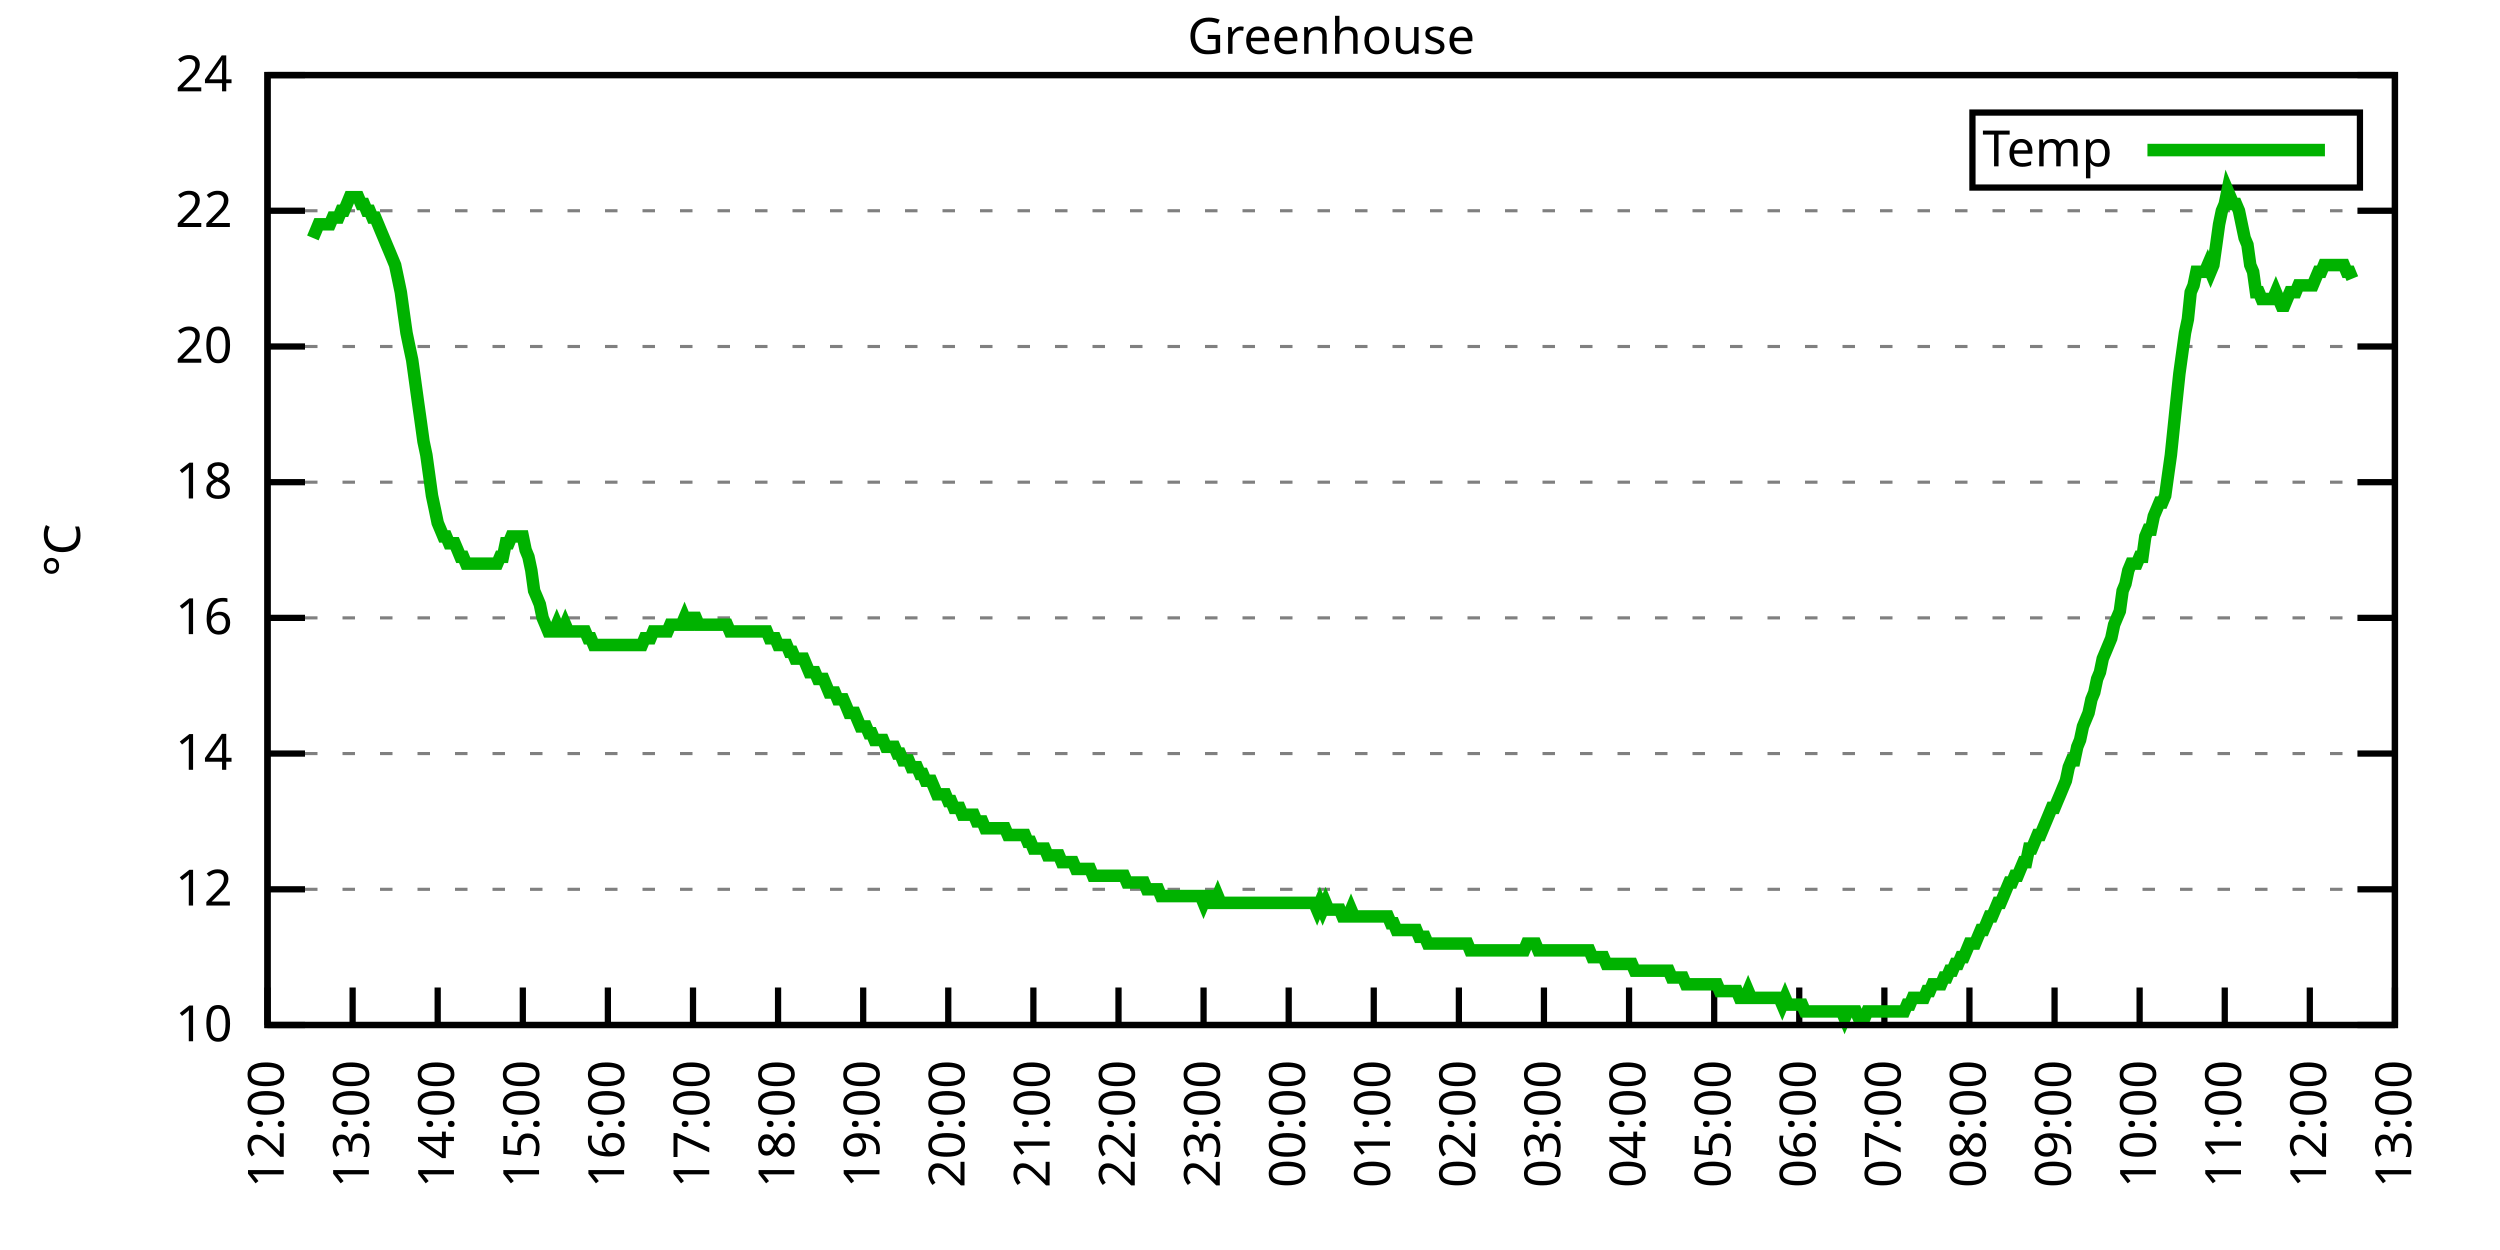
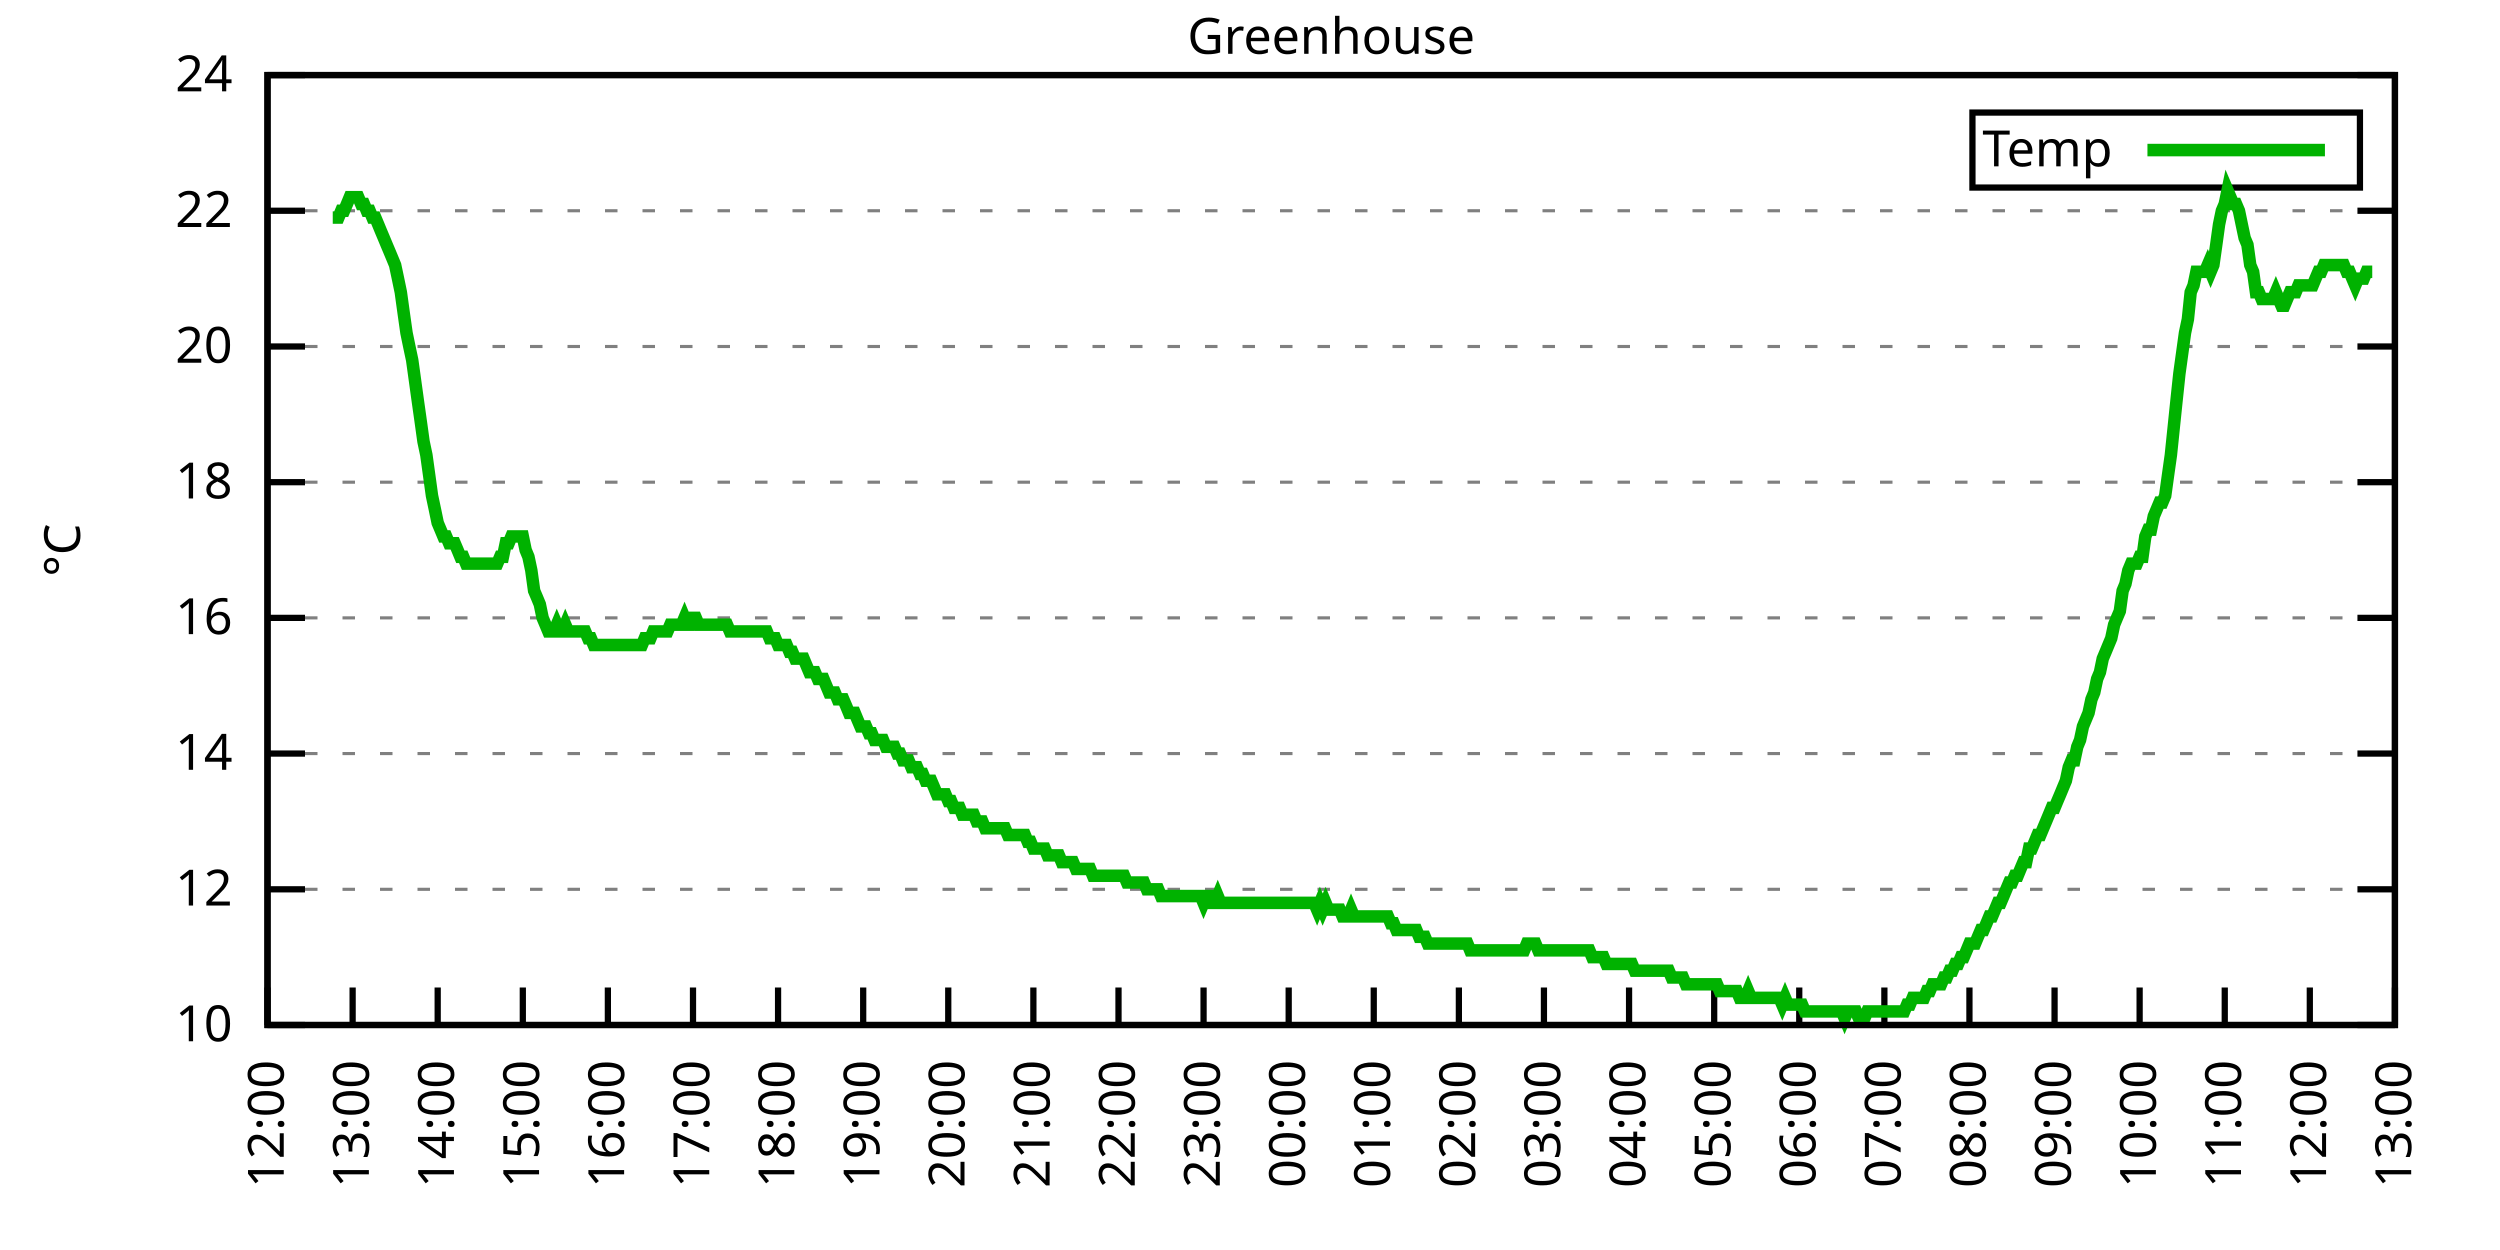
<svg xmlns="http://www.w3.org/2000/svg" xmlns:xlink="http://www.w3.org/1999/xlink" width="400" height="200" viewBox="0 0 400 200">
  <g id="gnuplot_canvas">
    <rect x="0" y="0" width="400" height="200" fill="none" />
    <defs>
      <circle id="gpDot" r="0.5" stroke-width="0.5" stroke="currentColor" />
      <path id="gpPt0" stroke-width="0.333" stroke="currentColor" d="M-1,0 h2 M0,-1 v2" />
      <path id="gpPt1" stroke-width="0.333" stroke="currentColor" d="M-1,-1 L1,1 M1,-1 L-1,1" />
      <path id="gpPt2" stroke-width="0.333" stroke="currentColor" d="M-1,0 L1,0 M0,-1 L0,1 M-1,-1 L1,1 M-1,1 L1,-1" />
      <rect id="gpPt3" stroke-width="0.333" stroke="currentColor" x="-1" y="-1" width="2" height="2" />
      <rect id="gpPt4" stroke-width="0.333" stroke="currentColor" fill="currentColor" x="-1" y="-1" width="2" height="2" />
      <circle id="gpPt5" stroke-width="0.333" stroke="currentColor" cx="0" cy="0" r="1" />
      <use xlink:href="#gpPt5" id="gpPt6" fill="currentColor" stroke="none" />
      <path id="gpPt7" stroke-width="0.333" stroke="currentColor" d="M0,-1.33 L-1.33,0.67 L1.33,0.67 z" />
      <use xlink:href="#gpPt7" id="gpPt8" fill="currentColor" stroke="none" />
      <use xlink:href="#gpPt7" id="gpPt9" stroke="currentColor" transform="rotate(180)" />
      <use xlink:href="#gpPt9" id="gpPt10" fill="currentColor" stroke="none" />
      <use xlink:href="#gpPt3" id="gpPt11" stroke="currentColor" transform="rotate(45)" />
      <use xlink:href="#gpPt11" id="gpPt12" fill="currentColor" stroke="none" />
      <path id="gpPt13" stroke-width="0.333" stroke="currentColor" d="M0,1.330 L1.265,0.411 L0.782,-1.067 L-0.782,-1.076 L-1.265,0.411 z" />
      <use xlink:href="#gpPt13" id="gpPt14" fill="currentColor" stroke="none" />
      <filter id="textbox" filterUnits="objectBoundingBox" x="0" y="0" height="1" width="1">
        <feFlood flood-color="white" flood-opacity="1" result="bgnd" />
        <feComposite in="SourceGraphic" in2="bgnd" operator="atop" />
      </filter>
      <filter id="greybox" filterUnits="objectBoundingBox" x="0" y="0" height="1" width="1">
        <feFlood flood-color="lightgrey" flood-opacity="1" result="grey" />
        <feComposite in="SourceGraphic" in2="grey" operator="atop" />
      </filter>
    </defs>
    <g fill="none" color="white" stroke="currentColor" stroke-width="1.00" stroke-linecap="butt" stroke-linejoin="miter">
</g>
    <g fill="none" color="black" stroke="currentColor" stroke-width="1.00" stroke-linecap="butt" stroke-linejoin="miter">
      <g stroke="none" shape-rendering="crispEdges">
        <polygon fill="rgb(255, 255, 255)" points="42.80,164.00 383.18,164.00 383.18,12.02 42.80,12.02 " />
      </g>
    </g>
    <g fill="none" color="black" stroke="currentColor" stroke-width="1.00" stroke-linecap="butt" stroke-linejoin="miter">
</g>
    <g fill="none" color="black" stroke="black" stroke-width="0.50" stroke-linecap="butt" stroke-linejoin="miter">
</g>
    <g fill="none" color="gray" stroke="currentColor" stroke-width="0.50" stroke-linecap="butt" stroke-linejoin="miter">
      <path stroke="gray" stroke-dasharray="2,4" class="gridline" d="M42.80,164.00 L383.19,164.00  " />
    </g>
    <g fill="none" color="gray" stroke="gray" stroke-width="1.00" stroke-linecap="butt" stroke-linejoin="miter">
</g>
    <g fill="none" color="black" stroke="currentColor" stroke-width="1.00" stroke-linecap="butt" stroke-linejoin="miter">
      <path stroke="black" d="M42.80,164.00 L48.80,164.00 M383.19,164.00 L377.19,164.00  " />
      <g transform="translate(37.20,166.60)" stroke="none" fill="black" font-family="Sans" font-size="8.00" text-anchor="end">
        <text>
          <tspan font-family="Sans"> 10</tspan>
        </text>
      </g>
    </g>
    <g fill="none" color="black" stroke="currentColor" stroke-width="1.00" stroke-linecap="butt" stroke-linejoin="miter">
</g>
    <g fill="none" color="black" stroke="black" stroke-width="0.50" stroke-linecap="butt" stroke-linejoin="miter">
</g>
    <g fill="none" color="gray" stroke="currentColor" stroke-width="0.50" stroke-linecap="butt" stroke-linejoin="miter">
      <path stroke="gray" stroke-dasharray="2,4" class="gridline" d="M42.80,142.29 L383.19,142.29  " />
    </g>
    <g fill="none" color="gray" stroke="gray" stroke-width="1.00" stroke-linecap="butt" stroke-linejoin="miter">
</g>
    <g fill="none" color="black" stroke="currentColor" stroke-width="1.00" stroke-linecap="butt" stroke-linejoin="miter">
      <path stroke="black" d="M42.80,142.29 L48.80,142.29 M383.19,142.29 L377.19,142.29  " />
      <g transform="translate(37.20,144.89)" stroke="none" fill="black" font-family="Sans" font-size="8.00" text-anchor="end">
        <text>
          <tspan font-family="Sans"> 12</tspan>
        </text>
      </g>
    </g>
    <g fill="none" color="black" stroke="currentColor" stroke-width="1.00" stroke-linecap="butt" stroke-linejoin="miter">
</g>
    <g fill="none" color="black" stroke="black" stroke-width="0.50" stroke-linecap="butt" stroke-linejoin="miter">
</g>
    <g fill="none" color="gray" stroke="currentColor" stroke-width="0.50" stroke-linecap="butt" stroke-linejoin="miter">
      <path stroke="gray" stroke-dasharray="2,4" class="gridline" d="M42.80,120.57 L383.19,120.57  " />
    </g>
    <g fill="none" color="gray" stroke="gray" stroke-width="1.00" stroke-linecap="butt" stroke-linejoin="miter">
</g>
    <g fill="none" color="black" stroke="currentColor" stroke-width="1.00" stroke-linecap="butt" stroke-linejoin="miter">
      <path stroke="black" d="M42.80,120.57 L48.80,120.57 M383.19,120.57 L377.19,120.57  " />
      <g transform="translate(37.20,123.17)" stroke="none" fill="black" font-family="Sans" font-size="8.00" text-anchor="end">
        <text>
          <tspan font-family="Sans"> 14</tspan>
        </text>
      </g>
    </g>
    <g fill="none" color="black" stroke="currentColor" stroke-width="1.00" stroke-linecap="butt" stroke-linejoin="miter">
</g>
    <g fill="none" color="black" stroke="black" stroke-width="0.50" stroke-linecap="butt" stroke-linejoin="miter">
</g>
    <g fill="none" color="gray" stroke="currentColor" stroke-width="0.50" stroke-linecap="butt" stroke-linejoin="miter">
      <path stroke="gray" stroke-dasharray="2,4" class="gridline" d="M42.80,98.86 L383.19,98.86  " />
    </g>
    <g fill="none" color="gray" stroke="gray" stroke-width="1.00" stroke-linecap="butt" stroke-linejoin="miter">
</g>
    <g fill="none" color="black" stroke="currentColor" stroke-width="1.00" stroke-linecap="butt" stroke-linejoin="miter">
      <path stroke="black" d="M42.80,98.86 L48.80,98.86 M383.19,98.86 L377.19,98.86  " />
      <g transform="translate(37.20,101.46)" stroke="none" fill="black" font-family="Sans" font-size="8.00" text-anchor="end">
        <text>
          <tspan font-family="Sans"> 16</tspan>
        </text>
      </g>
    </g>
    <g fill="none" color="black" stroke="currentColor" stroke-width="1.00" stroke-linecap="butt" stroke-linejoin="miter">
</g>
    <g fill="none" color="black" stroke="black" stroke-width="0.50" stroke-linecap="butt" stroke-linejoin="miter">
</g>
    <g fill="none" color="gray" stroke="currentColor" stroke-width="0.50" stroke-linecap="butt" stroke-linejoin="miter">
      <path stroke="gray" stroke-dasharray="2,4" class="gridline" d="M42.80,77.15 L383.19,77.15  " />
    </g>
    <g fill="none" color="gray" stroke="gray" stroke-width="1.00" stroke-linecap="butt" stroke-linejoin="miter">
</g>
    <g fill="none" color="black" stroke="currentColor" stroke-width="1.00" stroke-linecap="butt" stroke-linejoin="miter">
      <path stroke="black" d="M42.80,77.15 L48.80,77.15 M383.19,77.15 L377.19,77.15  " />
      <g transform="translate(37.20,79.75)" stroke="none" fill="black" font-family="Sans" font-size="8.00" text-anchor="end">
        <text>
          <tspan font-family="Sans"> 18</tspan>
        </text>
      </g>
    </g>
    <g fill="none" color="black" stroke="currentColor" stroke-width="1.00" stroke-linecap="butt" stroke-linejoin="miter">
</g>
    <g fill="none" color="black" stroke="black" stroke-width="0.50" stroke-linecap="butt" stroke-linejoin="miter">
</g>
    <g fill="none" color="gray" stroke="currentColor" stroke-width="0.50" stroke-linecap="butt" stroke-linejoin="miter">
      <path stroke="gray" stroke-dasharray="2,4" class="gridline" d="M42.80,55.44 L383.19,55.44  " />
    </g>
    <g fill="none" color="gray" stroke="gray" stroke-width="1.00" stroke-linecap="butt" stroke-linejoin="miter">
</g>
    <g fill="none" color="black" stroke="currentColor" stroke-width="1.00" stroke-linecap="butt" stroke-linejoin="miter">
      <path stroke="black" d="M42.80,55.44 L48.80,55.44 M383.19,55.44 L377.19,55.44  " />
      <g transform="translate(37.20,58.04)" stroke="none" fill="black" font-family="Sans" font-size="8.00" text-anchor="end">
        <text>
          <tspan font-family="Sans"> 20</tspan>
        </text>
      </g>
    </g>
    <g fill="none" color="black" stroke="currentColor" stroke-width="1.00" stroke-linecap="butt" stroke-linejoin="miter">
</g>
    <g fill="none" color="black" stroke="black" stroke-width="0.50" stroke-linecap="butt" stroke-linejoin="miter">
</g>
    <g fill="none" color="gray" stroke="currentColor" stroke-width="0.50" stroke-linecap="butt" stroke-linejoin="miter">
      <path stroke="gray" stroke-dasharray="2,4" class="gridline" d="M42.80,33.72 L383.19,33.72  " />
    </g>
    <g fill="none" color="gray" stroke="gray" stroke-width="1.00" stroke-linecap="butt" stroke-linejoin="miter">
</g>
    <g fill="none" color="black" stroke="currentColor" stroke-width="1.00" stroke-linecap="butt" stroke-linejoin="miter">
      <path stroke="black" d="M42.80,33.72 L48.80,33.72 M383.19,33.72 L377.19,33.72  " />
      <g transform="translate(37.20,36.32)" stroke="none" fill="black" font-family="Sans" font-size="8.00" text-anchor="end">
        <text>
          <tspan font-family="Sans"> 22</tspan>
        </text>
      </g>
    </g>
    <g fill="none" color="black" stroke="currentColor" stroke-width="1.00" stroke-linecap="butt" stroke-linejoin="miter">
</g>
    <g fill="none" color="black" stroke="black" stroke-width="0.50" stroke-linecap="butt" stroke-linejoin="miter">
</g>
    <g fill="none" color="gray" stroke="currentColor" stroke-width="0.50" stroke-linecap="butt" stroke-linejoin="miter">
      <path stroke="gray" stroke-dasharray="2,4" class="gridline" d="M42.80,12.01 L383.19,12.01  " />
    </g>
    <g fill="none" color="gray" stroke="gray" stroke-width="1.00" stroke-linecap="butt" stroke-linejoin="miter">
</g>
    <g fill="none" color="black" stroke="currentColor" stroke-width="1.00" stroke-linecap="butt" stroke-linejoin="miter">
      <path stroke="black" d="M42.80,12.01 L48.80,12.01 M383.19,12.01 L377.19,12.01  " />
      <g transform="translate(37.20,14.61)" stroke="none" fill="black" font-family="Sans" font-size="8.00" text-anchor="end">
        <text>
          <tspan font-family="Sans"> 24</tspan>
        </text>
      </g>
    </g>
    <g fill="none" color="black" stroke="currentColor" stroke-width="1.00" stroke-linecap="butt" stroke-linejoin="miter">
      <path stroke="black" d="M42.80,164.00 L42.80,158.00  " />
      <g transform="translate(45.40,169.60) rotate(270.00)" stroke="none" fill="black" font-family="Sans" font-size="8.00" text-anchor="end">
        <text>
          <tspan font-family="Sans">12:00</tspan>
        </text>
      </g>
    </g>
    <g fill="none" color="black" stroke="currentColor" stroke-width="1.00" stroke-linecap="butt" stroke-linejoin="miter">
      <path stroke="black" d="M56.42,164.00 L56.42,158.00  " />
      <g transform="translate(59.02,169.60) rotate(270.00)" stroke="none" fill="black" font-family="Sans" font-size="8.00" text-anchor="end">
        <text>
          <tspan font-family="Sans">13:00</tspan>
        </text>
      </g>
    </g>
    <g fill="none" color="black" stroke="currentColor" stroke-width="1.00" stroke-linecap="butt" stroke-linejoin="miter">
      <path stroke="black" d="M70.03,164.00 L70.03,158.00  " />
      <g transform="translate(72.63,169.60) rotate(270.00)" stroke="none" fill="black" font-family="Sans" font-size="8.00" text-anchor="end">
        <text>
          <tspan font-family="Sans">14:00</tspan>
        </text>
      </g>
    </g>
    <g fill="none" color="black" stroke="currentColor" stroke-width="1.00" stroke-linecap="butt" stroke-linejoin="miter">
      <path stroke="black" d="M83.65,164.00 L83.65,158.00  " />
      <g transform="translate(86.25,169.60) rotate(270.00)" stroke="none" fill="black" font-family="Sans" font-size="8.00" text-anchor="end">
        <text>
          <tspan font-family="Sans">15:00</tspan>
        </text>
      </g>
    </g>
    <g fill="none" color="black" stroke="currentColor" stroke-width="1.00" stroke-linecap="butt" stroke-linejoin="miter">
      <path stroke="black" d="M97.26,164.00 L97.26,158.00  " />
      <g transform="translate(99.86,169.60) rotate(270.00)" stroke="none" fill="black" font-family="Sans" font-size="8.00" text-anchor="end">
        <text>
          <tspan font-family="Sans">16:00</tspan>
        </text>
      </g>
    </g>
    <g fill="none" color="black" stroke="currentColor" stroke-width="1.00" stroke-linecap="butt" stroke-linejoin="miter">
      <path stroke="black" d="M110.88,164.00 L110.88,158.00  " />
      <g transform="translate(113.48,169.60) rotate(270.00)" stroke="none" fill="black" font-family="Sans" font-size="8.00" text-anchor="end">
        <text>
          <tspan font-family="Sans">17:00</tspan>
        </text>
      </g>
    </g>
    <g fill="none" color="black" stroke="currentColor" stroke-width="1.00" stroke-linecap="butt" stroke-linejoin="miter">
      <path stroke="black" d="M124.49,164.00 L124.49,158.00  " />
      <g transform="translate(127.09,169.60) rotate(270.00)" stroke="none" fill="black" font-family="Sans" font-size="8.00" text-anchor="end">
        <text>
          <tspan font-family="Sans">18:00</tspan>
        </text>
      </g>
    </g>
    <g fill="none" color="black" stroke="currentColor" stroke-width="1.00" stroke-linecap="butt" stroke-linejoin="miter">
      <path stroke="black" d="M138.11,164.00 L138.11,158.00  " />
      <g transform="translate(140.71,169.60) rotate(270.00)" stroke="none" fill="black" font-family="Sans" font-size="8.00" text-anchor="end">
        <text>
          <tspan font-family="Sans">19:00</tspan>
        </text>
      </g>
    </g>
    <g fill="none" color="black" stroke="currentColor" stroke-width="1.00" stroke-linecap="butt" stroke-linejoin="miter">
      <path stroke="black" d="M151.72,164.00 L151.72,158.00  " />
      <g transform="translate(154.32,169.60) rotate(270.00)" stroke="none" fill="black" font-family="Sans" font-size="8.00" text-anchor="end">
        <text>
          <tspan font-family="Sans">20:00</tspan>
        </text>
      </g>
    </g>
    <g fill="none" color="black" stroke="currentColor" stroke-width="1.00" stroke-linecap="butt" stroke-linejoin="miter">
      <path stroke="black" d="M165.34,164.00 L165.34,158.00  " />
      <g transform="translate(167.94,169.60) rotate(270.00)" stroke="none" fill="black" font-family="Sans" font-size="8.00" text-anchor="end">
        <text>
          <tspan font-family="Sans">21:00</tspan>
        </text>
      </g>
    </g>
    <g fill="none" color="black" stroke="currentColor" stroke-width="1.00" stroke-linecap="butt" stroke-linejoin="miter">
      <path stroke="black" d="M178.96,164.00 L178.96,158.00  " />
      <g transform="translate(181.56,169.60) rotate(270.00)" stroke="none" fill="black" font-family="Sans" font-size="8.00" text-anchor="end">
        <text>
          <tspan font-family="Sans">22:00</tspan>
        </text>
      </g>
    </g>
    <g fill="none" color="black" stroke="currentColor" stroke-width="1.00" stroke-linecap="butt" stroke-linejoin="miter">
      <path stroke="black" d="M192.57,164.00 L192.57,158.00  " />
      <g transform="translate(195.17,169.60) rotate(270.00)" stroke="none" fill="black" font-family="Sans" font-size="8.00" text-anchor="end">
        <text>
          <tspan font-family="Sans">23:00</tspan>
        </text>
      </g>
    </g>
    <g fill="none" color="black" stroke="currentColor" stroke-width="1.00" stroke-linecap="butt" stroke-linejoin="miter">
      <path stroke="black" d="M206.19,164.00 L206.19,158.00  " />
      <g transform="translate(208.79,169.60) rotate(270.00)" stroke="none" fill="black" font-family="Sans" font-size="8.00" text-anchor="end">
        <text>
          <tspan font-family="Sans">00:00</tspan>
        </text>
      </g>
    </g>
    <g fill="none" color="black" stroke="currentColor" stroke-width="1.00" stroke-linecap="butt" stroke-linejoin="miter">
      <path stroke="black" d="M219.80,164.00 L219.80,158.00  " />
      <g transform="translate(222.40,169.60) rotate(270.00)" stroke="none" fill="black" font-family="Sans" font-size="8.00" text-anchor="end">
        <text>
          <tspan font-family="Sans">01:00</tspan>
        </text>
      </g>
    </g>
    <g fill="none" color="black" stroke="currentColor" stroke-width="1.00" stroke-linecap="butt" stroke-linejoin="miter">
      <path stroke="black" d="M233.42,164.00 L233.42,158.00  " />
      <g transform="translate(236.02,169.60) rotate(270.00)" stroke="none" fill="black" font-family="Sans" font-size="8.00" text-anchor="end">
        <text>
          <tspan font-family="Sans">02:00</tspan>
        </text>
      </g>
    </g>
    <g fill="none" color="black" stroke="currentColor" stroke-width="1.00" stroke-linecap="butt" stroke-linejoin="miter">
      <path stroke="black" d="M247.03,164.00 L247.03,158.00  " />
      <g transform="translate(249.63,169.60) rotate(270.00)" stroke="none" fill="black" font-family="Sans" font-size="8.00" text-anchor="end">
        <text>
          <tspan font-family="Sans">03:00</tspan>
        </text>
      </g>
    </g>
    <g fill="none" color="black" stroke="currentColor" stroke-width="1.00" stroke-linecap="butt" stroke-linejoin="miter">
      <path stroke="black" d="M260.65,164.00 L260.65,158.00  " />
      <g transform="translate(263.25,169.60) rotate(270.00)" stroke="none" fill="black" font-family="Sans" font-size="8.00" text-anchor="end">
        <text>
          <tspan font-family="Sans">04:00</tspan>
        </text>
      </g>
    </g>
    <g fill="none" color="black" stroke="currentColor" stroke-width="1.00" stroke-linecap="butt" stroke-linejoin="miter">
      <path stroke="black" d="M274.27,164.00 L274.27,158.00  " />
      <g transform="translate(276.87,169.60) rotate(270.00)" stroke="none" fill="black" font-family="Sans" font-size="8.00" text-anchor="end">
        <text>
          <tspan font-family="Sans">05:00</tspan>
        </text>
      </g>
    </g>
    <g fill="none" color="black" stroke="currentColor" stroke-width="1.00" stroke-linecap="butt" stroke-linejoin="miter">
      <path stroke="black" d="M287.88,164.00 L287.88,158.00  " />
      <g transform="translate(290.48,169.60) rotate(270.00)" stroke="none" fill="black" font-family="Sans" font-size="8.00" text-anchor="end">
        <text>
          <tspan font-family="Sans">06:00</tspan>
        </text>
      </g>
    </g>
    <g fill="none" color="black" stroke="currentColor" stroke-width="1.00" stroke-linecap="butt" stroke-linejoin="miter">
      <path stroke="black" d="M301.50,164.00 L301.50,158.00  " />
      <g transform="translate(304.10,169.60) rotate(270.00)" stroke="none" fill="black" font-family="Sans" font-size="8.00" text-anchor="end">
        <text>
          <tspan font-family="Sans">07:00</tspan>
        </text>
      </g>
    </g>
    <g fill="none" color="black" stroke="currentColor" stroke-width="1.00" stroke-linecap="butt" stroke-linejoin="miter">
      <path stroke="black" d="M315.11,164.00 L315.11,158.00  " />
      <g transform="translate(317.71,169.60) rotate(270.00)" stroke="none" fill="black" font-family="Sans" font-size="8.00" text-anchor="end">
        <text>
          <tspan font-family="Sans">08:00</tspan>
        </text>
      </g>
    </g>
    <g fill="none" color="black" stroke="currentColor" stroke-width="1.00" stroke-linecap="butt" stroke-linejoin="miter">
      <path stroke="black" d="M328.73,164.00 L328.73,158.00  " />
      <g transform="translate(331.33,169.60) rotate(270.00)" stroke="none" fill="black" font-family="Sans" font-size="8.00" text-anchor="end">
        <text>
          <tspan font-family="Sans">09:00</tspan>
        </text>
      </g>
    </g>
    <g fill="none" color="black" stroke="currentColor" stroke-width="1.00" stroke-linecap="butt" stroke-linejoin="miter">
      <path stroke="black" d="M342.34,164.00 L342.34,158.00  " />
      <g transform="translate(344.94,169.60) rotate(270.00)" stroke="none" fill="black" font-family="Sans" font-size="8.00" text-anchor="end">
        <text>
          <tspan font-family="Sans">10:00</tspan>
        </text>
      </g>
    </g>
    <g fill="none" color="black" stroke="currentColor" stroke-width="1.00" stroke-linecap="butt" stroke-linejoin="miter">
      <path stroke="black" d="M355.96,164.00 L355.96,158.00  " />
      <g transform="translate(358.56,169.60) rotate(270.00)" stroke="none" fill="black" font-family="Sans" font-size="8.00" text-anchor="end">
        <text>
          <tspan font-family="Sans">11:00</tspan>
        </text>
      </g>
    </g>
    <g fill="none" color="black" stroke="currentColor" stroke-width="1.00" stroke-linecap="butt" stroke-linejoin="miter">
      <path stroke="black" d="M369.57,164.00 L369.57,158.00  " />
      <g transform="translate(372.17,169.60) rotate(270.00)" stroke="none" fill="black" font-family="Sans" font-size="8.00" text-anchor="end">
        <text>
          <tspan font-family="Sans">12:00</tspan>
        </text>
      </g>
    </g>
    <g fill="none" color="black" stroke="currentColor" stroke-width="1.00" stroke-linecap="butt" stroke-linejoin="miter">
      <path stroke="black" d="M383.19,164.00 L383.19,158.00  " />
      <g transform="translate(385.79,169.60) rotate(270.00)" stroke="none" fill="black" font-family="Sans" font-size="8.00" text-anchor="end">
        <text>
          <tspan font-family="Sans">13:00</tspan>
        </text>
      </g>
    </g>
    <g fill="none" color="black" stroke="currentColor" stroke-width="1.00" stroke-linecap="butt" stroke-linejoin="miter">
</g>
    <g fill="none" color="black" stroke="currentColor" stroke-width="1.00" stroke-linecap="butt" stroke-linejoin="miter">
      <path stroke="black" d="M42.80,12.01 L42.80,164.00 L383.19,164.00 L383.19,12.01 L42.80,12.01 Z  " />
    </g>
    <g fill="none" color="black" stroke="currentColor" stroke-width="1.00" stroke-linecap="butt" stroke-linejoin="miter">
</g>
    <g fill="none" color="black" stroke="currentColor" stroke-width="1.00" stroke-linecap="butt" stroke-linejoin="miter">
      <path stroke="black" d="M315.59,30.01 L315.59,18.01 L377.59,18.01 L377.59,30.01 L315.59,30.01 Z  " />
    </g>
    <g id="Greenhouse_plot_1">
      <g fill="none" color="white" stroke="black" stroke-width="2.00" stroke-linecap="butt" stroke-linejoin="miter">
</g>
      <g fill="none" color="black" stroke="currentColor" stroke-width="2.00" stroke-linecap="butt" stroke-linejoin="miter">
        <g transform="translate(337.99,26.61)" stroke="none" fill="black" font-family="Sans" font-size="8.00" text-anchor="end">
          <text>
            <tspan font-family="Sans">Temp</tspan>
          </text>
        </g>
      </g>
      <g fill="none" color="black" stroke="currentColor" stroke-width="2.00" stroke-linecap="butt" stroke-linejoin="miter">
-         <path stroke="rgb(  0, 178,   0)" d="M343.59,24.01 L371.99,24.01 M50.06,38.07 L50.52,36.98 L50.97,35.89 L51.42,35.89 L51.88,35.89 L52.33,35.89   L52.78,35.89 L53.24,34.81 L53.69,34.81 L54.15,34.81 L54.60,33.72 L55.05,33.72 L55.51,32.64 L55.96,31.55   L56.42,31.55 L56.87,31.55 L57.32,31.55 L57.78,32.64 L58.23,32.64 L58.68,33.72 L59.14,33.72 L59.59,34.81   L60.05,34.81 L60.50,35.89 L60.95,36.98 L61.41,38.07 L61.86,39.15 L62.32,40.24 L62.77,41.32 L63.22,42.41   L63.68,44.58 L64.13,46.75 L64.58,50.01 L65.04,53.26 L65.49,55.44 L65.95,57.61 L66.40,60.86 L66.85,64.12   L67.31,67.38 L67.76,70.63 L68.22,72.81 L68.67,76.06 L69.12,79.32 L69.58,81.49 L70.03,83.66 L70.49,84.75   L70.94,85.83 L71.39,85.83 L71.85,86.92 L72.30,86.92 L72.75,86.92 L73.21,88.00 L73.66,89.09 L74.12,89.09   L74.57,90.18 L75.02,90.18 L75.48,90.18 L75.93,90.18 L76.39,90.18 L76.84,90.18 L77.29,90.18 L77.75,90.18   L78.20,90.18 L78.65,90.18 L79.11,90.18 L79.56,90.18 L80.02,89.09 L80.47,89.09 L80.92,86.92 L81.38,86.92   L81.83,85.83 L82.29,85.83 L82.74,85.83 L83.19,85.83 L83.65,85.83 L84.10,88.00 L84.55,89.09 L85.01,91.26   L85.46,94.52 L85.92,95.60 L86.37,96.69 L86.82,98.86 L87.28,99.95 L87.73,101.03 L88.19,101.03 L88.64,101.03   L89.09,99.95 L89.55,101.03 L90.00,101.03 L90.45,99.95 L90.91,101.03 L91.36,101.03 L91.82,101.03 L92.27,101.03   L92.72,101.03 L93.18,101.03 L93.63,101.03 L94.09,102.12 L94.54,102.12 L94.99,103.20 L95.45,103.20 L95.90,103.20   L96.35,103.20 L96.81,103.20 L97.26,103.20 L97.72,103.20 L98.17,103.20 L98.62,103.20 L99.08,103.20 L99.53,103.20   L99.99,103.20 L100.44,103.20 L100.89,103.20 L101.35,103.20 L101.80,103.20 L102.25,103.20 L102.71,103.20 L103.16,102.12   L103.62,102.12 L104.07,102.12 L104.52,101.03 L104.98,101.03 L105.43,101.03 L105.89,101.03 L106.34,101.03 L106.79,101.03   L107.25,99.95 L107.70,99.95 L108.15,99.95 L108.61,99.95 L109.06,99.95 L109.52,98.86 L109.97,99.95 L110.42,99.95   L110.88,98.86 L111.33,98.86 L111.79,99.95 L112.24,99.95 L112.69,99.95 L113.15,99.95 L113.60,99.95 L114.05,99.95   L114.51,99.95 L114.96,99.95 L115.42,99.95 L115.87,99.95 L116.32,99.95 L116.78,101.03 L117.23,101.03 L117.69,101.03   L118.14,101.03 L118.59,101.03 L119.05,101.03 L119.50,101.03 L119.96,101.03 L120.41,101.03 L120.86,101.03 L121.32,101.03   L121.77,101.03 L122.22,101.03 L122.68,101.03 L123.13,102.12 L123.59,102.12 L124.04,102.12 L124.49,103.20 L124.95,103.20   L125.40,103.20 L125.86,103.20 L126.31,104.29 L126.76,104.29 L127.22,105.38 L127.67,105.38 L128.12,105.38 L128.58,105.38   L129.03,106.46 L129.49,107.55 L129.94,107.55 L130.39,107.55 L130.85,108.63 L131.30,108.63 L131.76,108.63 L132.21,109.72   L132.66,110.80 L133.12,110.80 L133.57,110.80 L134.02,111.89 L134.48,111.89 L134.93,111.89 L135.39,112.97 L135.84,114.06   L136.29,114.06 L136.75,114.06 L137.20,115.15 L137.66,116.23 L138.11,116.23 L138.56,116.23 L139.02,117.32 L139.47,117.32   L139.92,118.40 L140.38,118.40 L140.83,118.40 L141.29,118.40 L141.74,119.49 L142.19,119.49 L142.65,119.49 L143.10,119.49   L143.56,120.57 L144.01,120.57 L144.46,121.66 L144.92,121.66 L145.37,121.66 L145.82,122.75 L146.28,122.75 L146.73,122.75   L147.19,123.83 L147.64,123.83 L148.09,124.92 L148.55,124.92 L149.00,124.92 L149.46,126.00 L149.91,127.09 L150.36,127.09   L150.82,127.09 L151.27,127.09 L151.72,128.17 L152.18,128.17 L152.63,129.26 L153.09,129.26 L153.54,129.26 L153.99,130.35   L154.45,130.35 L154.90,130.35 L155.36,130.35 L155.81,130.35 L156.26,131.43 L156.72,131.43 L157.17,131.43 L157.62,132.52   L158.08,132.52 L158.53,132.52 L158.99,132.52 L159.44,132.52 L159.89,132.52 L160.35,132.52 L160.80,132.52 L161.26,133.60   L161.71,133.60 L162.16,133.60 L162.62,133.60 L163.07,133.60 L163.52,133.60 L163.98,133.60 L164.43,134.69 L164.89,134.69   L165.34,135.77 L165.79,135.77 L166.25,135.77 L166.70,135.77 L167.16,135.77 L167.61,136.86 L168.06,136.86 L168.52,136.86   L168.97,136.86 L169.43,136.86 L169.88,137.94 L170.33,137.94 L170.79,137.94 L171.24,137.94 L171.69,137.94 L172.15,139.03   L172.60,139.03 L173.06,139.03 L173.51,139.03 L173.96,139.03 L174.42,139.03 L174.87,140.12 L175.33,140.12 L175.78,140.12   L176.23,140.12 L176.69,140.12 L177.14,140.12 L177.59,140.12 L178.05,140.12 L178.50,140.12 L178.96,140.12 L179.41,140.12   L179.86,140.12 L180.32,141.20 L180.77,141.20 L181.23,141.20 L181.68,141.20 L182.13,141.20 L182.59,141.20 L183.04,141.20   L183.49,142.29 L183.95,142.29 L184.40,142.29 L184.86,142.29 L185.31,142.29 L185.76,143.37 L186.67,143.37 L187.13,143.37   L187.58,143.37 L188.03,143.37 L188.49,143.37 L188.94,143.37 L189.39,143.37 L189.85,143.37 L190.30,143.37 L190.76,143.37   L191.21,143.37 L191.66,143.37 L192.12,143.37 L192.57,144.46 L193.03,143.37 L193.48,143.37 L193.93,144.46 L194.39,144.46   L194.84,143.37 L195.29,144.46 L195.75,144.46 L196.20,144.46 L196.66,144.46 L197.11,144.46 L197.56,144.46 L198.02,144.46   L198.47,144.46 L198.93,144.46 L199.38,144.46 L199.83,144.46 L200.29,144.46 L200.74,144.46 L201.19,144.46 L201.65,144.46   L202.10,144.46 L202.56,144.46 L203.01,144.46 L203.46,144.46 L203.92,144.46 L204.37,144.46 L204.83,144.46 L205.28,144.46   L205.73,144.46 L206.19,144.46 L206.64,144.46 L207.09,144.46 L207.55,144.46 L208.00,144.46 L208.46,144.46 L208.91,144.46   L209.36,144.46 L209.82,144.46 L210.27,144.46 L210.73,145.54 L211.18,144.46 L211.63,145.54 L212.09,144.46 L212.54,145.54   L213.00,145.54 L213.45,145.54 L213.90,145.54 L214.36,145.54 L214.81,146.63 L215.26,146.63 L215.72,146.63 L216.17,145.54   L216.63,146.63 L217.08,146.63 L217.53,146.63 L217.99,146.63 L218.44,146.63 L218.90,146.63 L219.35,146.63 L219.80,146.63   L220.26,146.63 L220.71,146.63 L221.16,146.63 L221.62,146.63 L222.07,146.63 L222.53,147.72 L222.98,147.72 L223.43,148.80   L223.89,148.80 L224.34,148.80 L224.80,148.80 L225.25,148.80 L225.70,148.80 L226.16,148.80 L226.61,148.80 L227.06,149.89   L227.52,149.89 L227.97,149.89 L228.43,150.97 L228.88,150.97 L229.33,150.97 L229.79,150.97 L230.24,150.97 L230.70,150.97   L231.15,150.97 L231.60,150.97 L232.06,150.97 L232.51,150.97 L232.96,150.97 L233.42,150.97 L233.87,150.97 L234.33,150.97   L234.78,150.97 L235.23,152.06 L235.69,152.06 L236.14,152.06 L236.60,152.06 L237.05,152.06 L237.50,152.06 L237.96,152.06   L238.41,152.06 L238.86,152.06 L239.32,152.06 L239.77,152.06 L240.23,152.06 L240.68,152.06 L241.13,152.06 L241.59,152.06   L242.04,152.06 L242.50,152.06 L242.95,152.06 L243.40,152.06 L243.86,152.06 L244.31,150.97 L244.76,150.97 L245.22,150.97   L245.67,150.97 L246.13,152.06 L246.58,152.06 L247.03,152.06 L247.49,152.06 L247.94,152.06 L248.40,152.06 L248.85,152.06   L249.30,152.06 L249.76,152.06 L250.21,152.06 L250.66,152.06 L251.12,152.06 L251.57,152.06 L252.03,152.06 L252.48,152.06   L252.93,152.06 L253.39,152.06 L253.84,152.06 L254.30,152.06 L254.75,153.14 L255.20,153.14 L255.66,153.14 L256.11,153.14   L256.56,153.14 L257.02,154.23 L257.47,154.23 L257.93,154.23 L258.38,154.23 L258.83,154.23 L259.29,154.23 L259.74,154.23   L260.20,154.23 L260.65,154.23 L261.10,154.23 L261.56,155.31 L262.01,155.31 L262.47,155.31 L262.92,155.31 L263.37,155.31   L263.83,155.31 L264.28,155.31 L264.73,155.31 L265.19,155.31 L265.64,155.31 L266.10,155.31 L266.55,155.31 L267.00,155.31   L267.46,156.40 L267.91,156.40 L268.37,156.40 L268.82,156.40 L269.27,156.40 L269.73,157.49 L270.18,157.49 L270.63,157.49   L271.09,157.49 L271.54,157.49 L272.00,157.49 L272.45,157.49 L272.90,157.49 L273.36,157.49 L273.81,157.49 L274.27,157.49   L274.72,157.49 L275.17,158.57 L275.63,158.57 L276.08,158.57 L276.53,158.57 L276.99,158.57 L277.44,158.57 L277.90,158.57   L278.35,159.66 L278.80,159.66 L279.26,159.66 L279.71,158.57 L280.17,159.66 L280.62,159.66 L281.07,159.66 L281.53,159.66   L281.98,159.66 L282.43,159.66 L282.89,159.66 L283.34,159.66 L283.80,159.66 L284.25,159.66 L284.70,159.66 L285.16,160.74   L285.61,159.66 L286.07,160.74 L286.52,160.74 L286.97,160.74 L287.43,160.74 L287.88,160.74 L288.33,160.74 L288.79,161.83   L289.24,161.83 L289.70,161.83 L290.15,161.83 L290.60,161.83 L291.06,161.83 L291.51,161.83 L291.97,161.83 L292.42,161.83   L292.87,161.83 L293.33,161.83 L293.78,161.83 L294.23,161.83 L294.69,161.83 L295.14,162.91 L295.60,161.83 L296.05,161.83   L296.50,161.83 L296.96,161.83 L297.41,162.91 L297.87,162.91 L298.32,162.91 L298.77,161.83 L299.23,161.83 L299.68,161.83   L300.13,161.83 L300.59,161.83 L301.04,161.83 L301.50,161.83 L301.95,161.83 L302.40,161.83 L302.86,161.83 L303.31,161.83   L303.77,161.83 L304.22,161.83 L304.67,161.83 L305.13,160.74 L305.58,160.74 L306.03,159.66 L306.49,159.66 L306.94,159.66   L307.40,159.66 L307.85,159.66 L308.30,158.57 L308.76,158.57 L309.21,157.49 L309.67,157.49 L310.12,157.49 L310.57,157.49   L311.03,156.40 L311.48,156.40 L311.94,155.31 L312.39,155.31 L312.84,154.23 L313.30,154.23 L313.75,153.14 L314.20,153.14   L314.66,152.06 L315.11,150.97 L315.57,150.97 L316.02,150.97 L316.47,149.89 L316.93,148.80 L317.38,148.80 L317.84,147.72   L318.29,146.63 L318.74,146.63 L319.20,145.54 L319.65,144.46 L320.10,144.46 L320.56,143.37 L321.01,142.29 L321.47,141.20   L321.92,141.20 L322.37,140.12 L322.83,140.12 L323.28,139.03 L323.74,137.94 L324.19,137.94 L324.64,135.77 L325.10,135.77   L325.55,134.69 L326.00,133.60 L326.46,133.60 L326.91,132.52 L327.37,131.43 L327.82,130.35 L328.27,129.26 L328.73,129.26   L329.18,128.17 L329.64,127.09 L330.09,126.00 L330.54,124.92 L331.00,122.75 L331.45,121.66 L331.90,121.66 L332.36,119.49   L332.81,118.40 L333.27,116.23 L333.72,115.15 L334.17,114.06 L334.63,111.89 L335.08,110.80 L335.54,108.63 L335.99,107.55   L336.44,105.38 L336.90,104.29 L337.35,103.20 L337.80,102.12 L338.26,99.95 L338.71,98.86 L339.17,97.78 L339.62,94.52   L340.07,93.43 L340.53,91.26 L340.98,90.18 L341.44,90.18 L341.89,90.18 L342.34,89.09 L342.80,89.09 L343.25,85.83   L343.70,84.75 L344.16,84.75 L344.61,82.58 L345.07,81.49 L345.52,80.41 L345.97,80.41 L346.43,79.32 L346.88,76.06   L347.34,72.81 L347.79,68.46 L348.24,64.12 L348.70,59.78 L349.15,56.52 L349.60,53.26 L350.06,51.09 L350.51,46.75   L350.97,45.66 L351.42,43.49 L351.87,43.49 L352.33,43.49 L352.78,43.49 L353.24,42.41 L353.69,43.49 L354.14,42.41   L354.60,39.15 L355.05,35.89 L355.50,33.72 L355.96,32.64 L356.41,30.47 L356.87,31.55 L357.32,32.64 L357.77,32.64   L358.23,33.72 L358.68,35.89 L359.14,38.07 L359.59,39.15 L360.04,42.41 L360.50,43.49 L360.95,46.75 L361.41,46.75   L361.86,47.84 L362.31,47.84 L362.77,47.84 L363.22,47.84 L363.67,47.84 L364.13,46.75 L364.58,47.84 L365.04,48.92   L365.49,48.92 L365.94,47.84 L366.40,46.75 L366.85,46.75 L367.31,46.75 L367.76,45.66 L368.21,45.66 L368.67,45.66   L369.12,45.66 L369.57,45.66 L370.03,45.66 L370.48,44.58 L370.94,43.49 L371.39,43.49 L371.84,42.41 L372.30,42.41   L372.75,42.41 L373.21,42.41 L373.66,42.41 L374.11,42.41 L374.57,42.41 L375.02,42.41 L375.47,43.49 L375.93,43.49   L376.38,44.58  " />
+         <path stroke="rgb(  0, 178,   0)" d="M343.59,24.01 L371.99,24.01 M53.24,34.81 L53.69,34.81 L54.15,34.81 L54.60,33.72 L55.05,33.72 L55.51,32.64   L55.96,31.55 L56.42,31.55 L56.87,31.55 L57.32,31.55 L57.78,32.64 L58.23,32.64 L58.68,33.72 L59.14,33.72   L59.59,34.81 L60.05,34.81 L60.50,35.89 L60.95,36.98 L61.41,38.07 L61.86,39.15 L62.32,40.24 L62.77,41.32   L63.22,42.41 L63.68,44.58 L64.13,46.75 L64.58,50.01 L65.04,53.26 L65.49,55.44 L65.95,57.61 L66.40,60.86   L66.85,64.12 L67.31,67.38 L67.76,70.63 L68.22,72.81 L68.67,76.06 L69.12,79.32 L69.58,81.49 L70.03,83.66   L70.49,84.75 L70.94,85.83 L71.39,85.83 L71.85,86.92 L72.30,86.92 L72.75,86.92 L73.21,88.00 L73.66,89.09   L74.12,89.09 L74.57,90.18 L75.02,90.18 L75.48,90.18 L75.93,90.18 L76.39,90.18 L76.84,90.18 L77.29,90.18   L77.75,90.18 L78.20,90.18 L78.65,90.18 L79.11,90.18 L79.56,90.18 L80.02,89.09 L80.47,89.09 L80.92,86.92   L81.38,86.92 L81.83,85.83 L82.29,85.83 L82.74,85.83 L83.19,85.83 L83.65,85.83 L84.10,88.00 L84.55,89.09   L85.01,91.26 L85.46,94.52 L85.92,95.60 L86.37,96.69 L86.82,98.86 L87.28,99.95 L87.73,101.03 L88.19,101.03   L88.64,101.03 L89.09,99.95 L89.55,101.03 L90.00,101.03 L90.45,99.95 L90.91,101.03 L91.36,101.03 L91.82,101.03   L92.27,101.03 L92.72,101.03 L93.18,101.03 L93.63,101.03 L94.09,102.12 L94.54,102.12 L94.99,103.20 L95.45,103.20   L95.90,103.20 L96.35,103.20 L96.81,103.20 L97.26,103.20 L97.72,103.20 L98.17,103.20 L98.62,103.20 L99.08,103.20   L99.53,103.20 L99.99,103.20 L100.44,103.20 L100.89,103.20 L101.35,103.20 L101.80,103.20 L102.25,103.20 L102.71,103.20   L103.16,102.12 L103.62,102.12 L104.07,102.12 L104.52,101.03 L104.98,101.03 L105.43,101.03 L105.89,101.03 L106.34,101.03   L106.79,101.03 L107.25,99.95 L107.70,99.95 L108.15,99.95 L108.61,99.95 L109.06,99.95 L109.52,98.86 L109.97,99.95   L110.42,99.95 L110.88,98.86 L111.33,98.86 L111.79,99.95 L112.24,99.95 L112.69,99.95 L113.15,99.95 L113.60,99.95   L114.05,99.95 L114.51,99.95 L114.96,99.95 L115.42,99.95 L115.87,99.95 L116.32,99.95 L116.78,101.03 L117.23,101.03   L117.69,101.03 L118.14,101.03 L118.59,101.03 L119.05,101.03 L119.50,101.03 L119.96,101.03 L120.41,101.03 L120.86,101.03   L121.32,101.03 L121.77,101.03 L122.22,101.03 L122.68,101.03 L123.13,102.12 L123.59,102.12 L124.04,102.12 L124.49,103.20   L124.95,103.20 L125.40,103.20 L125.86,103.20 L126.31,104.29 L126.76,104.29 L127.22,105.38 L127.67,105.38 L128.12,105.38   L128.58,105.38 L129.03,106.46 L129.49,107.55 L129.94,107.55 L130.39,107.55 L130.85,108.63 L131.30,108.63 L131.76,108.63   L132.21,109.72 L132.66,110.80 L133.12,110.80 L133.57,110.80 L134.02,111.89 L134.48,111.89 L134.93,111.89 L135.39,112.97   L135.84,114.06 L136.29,114.06 L136.75,114.06 L137.20,115.15 L137.66,116.23 L138.11,116.23 L138.56,116.23 L139.02,117.32   L139.47,117.32 L139.92,118.40 L140.38,118.40 L140.83,118.40 L141.29,118.40 L141.74,119.49 L142.19,119.49 L142.65,119.49   L143.10,119.49 L143.56,120.57 L144.01,120.57 L144.46,121.66 L144.92,121.66 L145.37,121.66 L145.82,122.75 L146.28,122.75   L146.73,122.75 L147.19,123.83 L147.64,123.83 L148.09,124.92 L148.55,124.92 L149.00,124.92 L149.46,126.00 L149.91,127.09   L150.36,127.09 L150.82,127.09 L151.27,127.09 L151.72,128.17 L152.18,128.17 L152.63,129.26 L153.09,129.26 L153.54,129.26   L153.99,130.35 L154.45,130.35 L154.90,130.35 L155.36,130.35 L155.81,130.35 L156.26,131.43 L156.72,131.43 L157.17,131.43   L157.62,132.52 L158.08,132.52 L158.53,132.52 L158.99,132.52 L159.44,132.52 L159.89,132.52 L160.35,132.52 L160.80,132.52   L161.26,133.60 L161.71,133.60 L162.16,133.60 L162.62,133.60 L163.07,133.60 L163.52,133.60 L163.98,133.60 L164.43,134.69   L164.89,134.69 L165.34,135.77 L165.79,135.77 L166.25,135.77 L166.70,135.77 L167.16,135.77 L167.61,136.86 L168.06,136.86   L168.52,136.86 L168.97,136.86 L169.43,136.86 L169.88,137.94 L170.33,137.94 L170.79,137.94 L171.24,137.94 L171.69,137.94   L172.15,139.03 L172.60,139.03 L173.06,139.03 L173.51,139.03 L173.96,139.03 L174.42,139.03 L174.87,140.12 L175.33,140.12   L175.78,140.12 L176.23,140.12 L176.69,140.12 L177.14,140.12 L177.59,140.12 L178.05,140.12 L178.50,140.12 L178.96,140.12   L179.41,140.12 L179.86,140.12 L180.32,141.20 L180.77,141.20 L181.23,141.20 L181.68,141.20 L182.13,141.20 L182.59,141.20   L183.04,141.20 L183.49,142.29 L183.95,142.29 L184.40,142.29 L184.86,142.29 L185.31,142.29 L185.76,143.37 L186.67,143.37   L187.13,143.37 L187.58,143.37 L188.03,143.37 L188.49,143.37 L188.94,143.37 L189.39,143.37 L189.85,143.37 L190.30,143.37   L190.76,143.37 L191.21,143.37 L191.66,143.37 L192.12,143.37 L192.57,144.46 L193.03,143.37 L193.48,143.37 L193.93,144.46   L194.39,144.46 L194.84,143.37 L195.29,144.46 L195.75,144.46 L196.20,144.46 L196.66,144.46 L197.11,144.46 L197.56,144.46   L198.02,144.46 L198.47,144.46 L198.93,144.46 L199.38,144.46 L199.83,144.46 L200.29,144.46 L200.74,144.46 L201.19,144.46   L201.65,144.46 L202.10,144.46 L202.56,144.46 L203.01,144.46 L203.46,144.46 L203.92,144.46 L204.37,144.46 L204.83,144.46   L205.28,144.46 L205.73,144.46 L206.19,144.46 L206.64,144.46 L207.09,144.46 L207.55,144.46 L208.00,144.46 L208.46,144.46   L208.91,144.46 L209.36,144.46 L209.82,144.46 L210.27,144.46 L210.73,145.54 L211.18,144.46 L211.63,145.54 L212.09,144.46   L212.54,145.54 L213.00,145.54 L213.45,145.54 L213.90,145.54 L214.36,145.54 L214.81,146.63 L215.26,146.63 L215.72,146.63   L216.17,145.54 L216.63,146.63 L217.08,146.63 L217.53,146.63 L217.99,146.63 L218.44,146.63 L218.90,146.63 L219.35,146.63   L219.80,146.63 L220.26,146.63 L220.71,146.63 L221.16,146.63 L221.62,146.63 L222.07,146.63 L222.53,147.72 L222.98,147.72   L223.43,148.80 L223.89,148.80 L224.34,148.80 L224.80,148.80 L225.25,148.80 L225.70,148.80 L226.16,148.80 L226.61,148.80   L227.06,149.89 L227.52,149.89 L227.97,149.89 L228.43,150.97 L228.88,150.97 L229.33,150.97 L229.79,150.97 L230.24,150.97   L230.70,150.97 L231.15,150.97 L231.60,150.97 L232.06,150.97 L232.51,150.97 L232.96,150.97 L233.42,150.97 L233.87,150.97   L234.33,150.97 L234.78,150.97 L235.23,152.06 L235.69,152.06 L236.14,152.06 L236.60,152.06 L237.05,152.06 L237.50,152.06   L237.96,152.06 L238.41,152.06 L238.86,152.06 L239.32,152.06 L239.77,152.06 L240.23,152.06 L240.68,152.06 L241.13,152.06   L241.59,152.06 L242.04,152.06 L242.50,152.06 L242.95,152.06 L243.40,152.06 L243.86,152.06 L244.31,150.97 L244.76,150.97   L245.22,150.97 L245.67,150.97 L246.13,152.06 L246.58,152.06 L247.03,152.06 L247.49,152.06 L247.94,152.06 L248.40,152.06   L248.85,152.06 L249.30,152.06 L249.76,152.06 L250.21,152.06 L250.66,152.06 L251.12,152.06 L251.57,152.06 L252.03,152.06   L252.48,152.06 L252.93,152.06 L253.39,152.06 L253.84,152.06 L254.30,152.06 L254.75,153.14 L255.20,153.14 L255.66,153.14   L256.11,153.14 L256.56,153.14 L257.02,154.23 L257.47,154.23 L257.93,154.23 L258.38,154.23 L258.83,154.23 L259.29,154.23   L259.74,154.23 L260.20,154.23 L260.65,154.23 L261.10,154.23 L261.56,155.31 L262.01,155.31 L262.47,155.31 L262.92,155.31   L263.37,155.31 L263.83,155.31 L264.28,155.31 L264.73,155.31 L265.19,155.31 L265.64,155.31 L266.10,155.31 L266.55,155.31   L267.00,155.31 L267.46,156.40 L267.91,156.40 L268.37,156.40 L268.82,156.40 L269.27,156.40 L269.73,157.49 L270.18,157.49   L270.63,157.49 L271.09,157.49 L271.54,157.49 L272.00,157.49 L272.45,157.49 L272.90,157.49 L273.36,157.49 L273.81,157.49   L274.27,157.49 L274.72,157.49 L275.17,158.57 L275.63,158.57 L276.08,158.57 L276.53,158.57 L276.99,158.57 L277.44,158.57   L277.90,158.57 L278.35,159.66 L278.80,159.66 L279.26,159.66 L279.71,158.57 L280.17,159.66 L280.62,159.66 L281.07,159.66   L281.53,159.66 L281.98,159.66 L282.43,159.66 L282.89,159.66 L283.34,159.66 L283.80,159.66 L284.25,159.66 L284.70,159.66   L285.16,160.74 L285.61,159.66 L286.07,160.74 L286.52,160.74 L286.97,160.74 L287.43,160.74 L287.88,160.74 L288.33,160.74   L288.79,161.83 L289.24,161.83 L289.70,161.83 L290.15,161.83 L290.60,161.83 L291.06,161.83 L291.51,161.83 L291.97,161.83   L292.42,161.83 L292.87,161.83 L293.33,161.83 L293.78,161.83 L294.23,161.83 L294.69,161.83 L295.14,162.91 L295.60,161.83   L296.05,161.83 L296.50,161.83 L296.96,161.83 L297.41,162.91 L297.87,162.91 L298.32,162.91 L298.77,161.83 L299.23,161.83   L299.68,161.83 L300.13,161.83 L300.59,161.83 L301.04,161.83 L301.50,161.83 L301.95,161.83 L302.40,161.83 L302.86,161.83   L303.31,161.83 L303.77,161.83 L304.22,161.83 L304.67,161.83 L305.13,160.74 L305.58,160.74 L306.03,159.66 L306.49,159.66   L306.94,159.66 L307.40,159.66 L307.85,159.66 L308.30,158.57 L308.76,158.57 L309.21,157.49 L309.67,157.49 L310.12,157.49   L310.57,157.49 L311.03,156.40 L311.48,156.40 L311.94,155.31 L312.39,155.31 L312.84,154.23 L313.30,154.23 L313.75,153.14   L314.20,153.14 L314.66,152.06 L315.11,150.97 L315.57,150.97 L316.02,150.97 L316.47,149.89 L316.93,148.80 L317.38,148.80   L317.84,147.72 L318.29,146.63 L318.74,146.63 L319.20,145.54 L319.65,144.46 L320.10,144.46 L320.56,143.37 L321.01,142.29   L321.47,141.20 L321.92,141.20 L322.37,140.12 L322.83,140.12 L323.28,139.03 L323.74,137.94 L324.19,137.94 L324.64,135.77   L325.10,135.77 L325.55,134.69 L326.00,133.60 L326.46,133.60 L326.91,132.52 L327.37,131.43 L327.82,130.35 L328.27,129.26   L328.73,129.26 L329.18,128.17 L329.64,127.09 L330.09,126.00 L330.54,124.92 L331.00,122.75 L331.45,121.66 L331.90,121.66   L332.36,119.49 L332.81,118.40 L333.27,116.23 L333.72,115.15 L334.17,114.06 L334.63,111.89 L335.08,110.80 L335.54,108.63   L335.99,107.55 L336.44,105.38 L336.90,104.29 L337.35,103.20 L337.80,102.12 L338.26,99.95 L338.71,98.86 L339.17,97.78   L339.62,94.52 L340.07,93.43 L340.53,91.26 L340.98,90.18 L341.44,90.18 L341.89,90.18 L342.34,89.09 L342.80,89.09   L343.25,85.83 L343.70,84.75 L344.16,84.75 L344.61,82.58 L345.07,81.49 L345.52,80.41 L345.97,80.41 L346.43,79.32   L346.88,76.06 L347.34,72.81 L347.79,68.46 L348.24,64.12 L348.70,59.78 L349.15,56.52 L349.60,53.26 L350.06,51.09   L350.51,46.75 L350.97,45.66 L351.42,43.49 L351.87,43.49 L352.33,43.49 L352.78,43.49 L353.24,42.41 L353.69,43.49   L354.14,42.41 L354.60,39.15 L355.05,35.89 L355.50,33.72 L355.96,32.64 L356.41,30.47 L356.87,31.55 L357.32,32.64   L357.77,32.64 L358.23,33.72 L358.68,35.89 L359.14,38.07 L359.59,39.15 L360.04,42.41 L360.50,43.49 L360.95,46.75   L361.41,46.75 L361.86,47.84 L362.31,47.84 L362.77,47.84 L363.22,47.84 L363.67,47.84 L364.13,46.75 L364.58,47.84   L365.04,48.92 L365.49,48.92 L365.94,47.84 L366.40,46.75 L366.85,46.75 L367.31,46.75 L367.76,45.66 L368.21,45.66   L368.67,45.66 L369.12,45.66 L369.57,45.66 L370.03,45.66 L370.48,44.58 L370.94,43.49 L371.39,43.49 L371.84,42.41   L372.30,42.41 L372.75,42.41 L373.21,42.41 L373.66,42.41 L374.11,42.41 L374.57,42.41 L375.02,42.41 L375.47,43.49   L375.93,43.49 L376.38,44.58 L376.84,45.66 L377.29,44.58 L377.74,44.58 L378.20,44.58 L378.65,43.49 L379.11,43.49   L379.56,43.49  " />
      </g>
    </g>
    <g fill="none" color="black" stroke="currentColor" stroke-width="2.00" stroke-linecap="butt" stroke-linejoin="miter">
</g>
    <g fill="none" color="black" stroke="black" stroke-width="1.00" stroke-linecap="butt" stroke-linejoin="miter">
</g>
    <g fill="none" color="black" stroke="currentColor" stroke-width="1.00" stroke-linecap="butt" stroke-linejoin="miter">
      <path stroke="black" d="M42.80,12.01 L42.80,164.00 L383.19,164.00 L383.19,12.01 L42.80,12.01 Z  " />
      <g transform="translate(12.80,88.01) rotate(270.00)" stroke="none" fill="black" font-family="Sans" font-size="8.00" text-anchor="middle">
        <text>
          <tspan font-family="Sans">°C</tspan>
        </text>
      </g>
    </g>
    <g fill="none" color="black" stroke="currentColor" stroke-width="1.00" stroke-linecap="butt" stroke-linejoin="miter">
</g>
    <g fill="none" color="black" stroke="currentColor" stroke-width="1.00" stroke-linecap="butt" stroke-linejoin="miter">
      <g transform="translate(212.99,8.61)" stroke="none" fill="black" font-family="Sans" font-size="8.00" text-anchor="middle">
        <text>
          <tspan font-family="Sans">Greenhouse</tspan>
        </text>
      </g>
    </g>
    <g fill="none" color="black" stroke="currentColor" stroke-width="1.00" stroke-linecap="butt" stroke-linejoin="miter">
</g>
  </g>
</svg>
